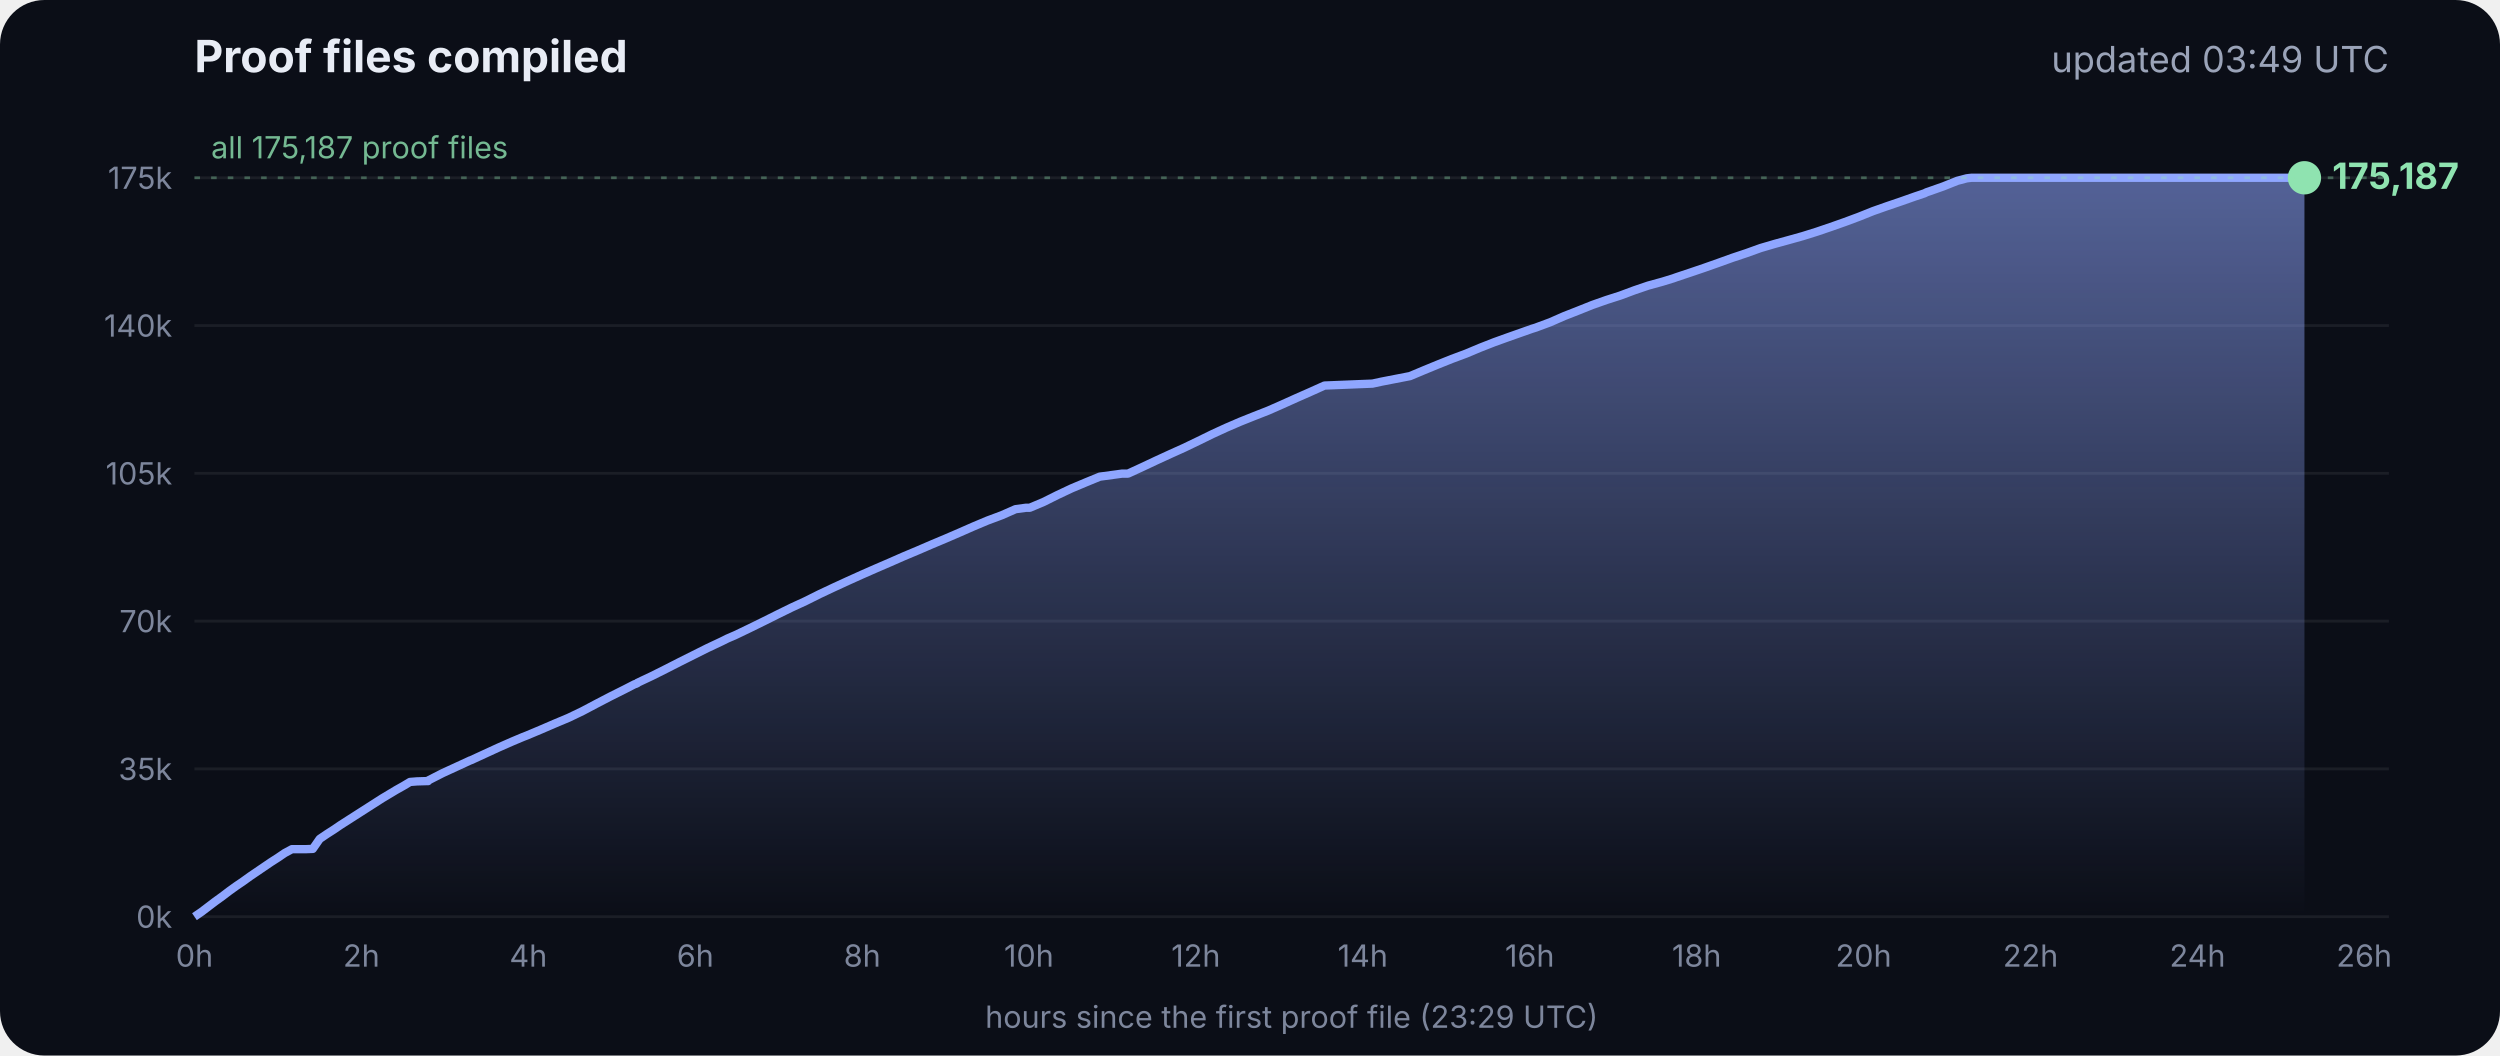
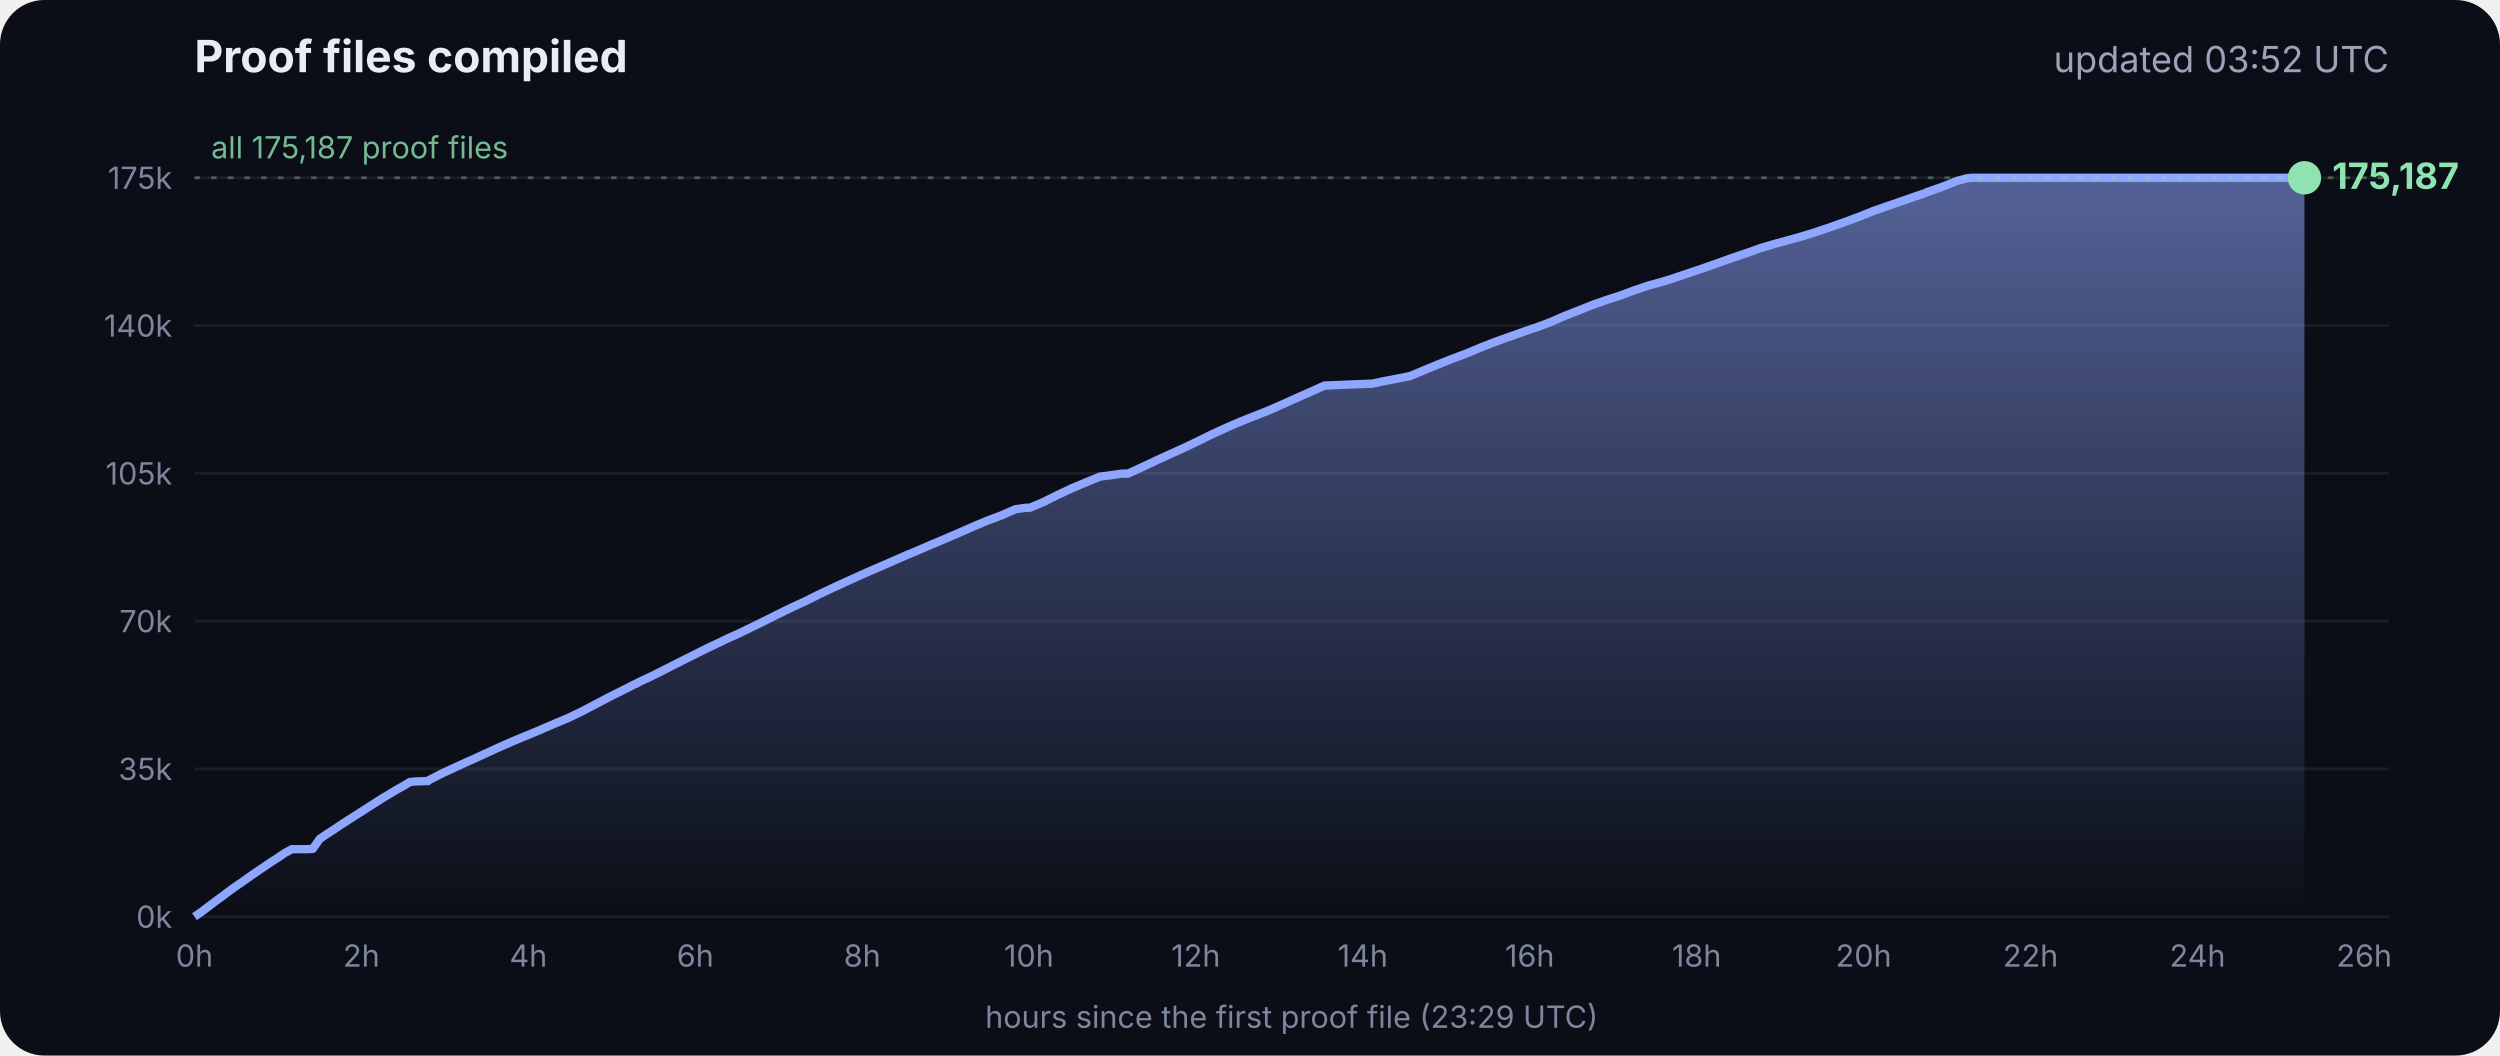
<svg xmlns="http://www.w3.org/2000/svg" viewBox="0 0 900 380" font-family="Inter, -apple-system, Segoe UI, sans-serif">
  <defs>
    <linearGradient id="g" x1="0" y1="0" x2="0" y2="1">
      <stop offset="0" stop-color="#8fa6ff" stop-opacity=".55" />
      <stop offset="1" stop-color="#8fa6ff" stop-opacity="0" />
    </linearGradient>
  </defs>
  <rect width="900" height="380" rx="16" fill="#0b0e17" />
  <text x="70" y="26" fill="#e8ecf5" font-size="16" font-weight="700">Proof files compiled</text>
-   <text x="860" y="26" fill="#9aa3b8" font-size="13" text-anchor="end">updated 03:49 UTC</text>
+   <text x="860" y="26" fill="#9aa3b8" font-size="13" text-anchor="end">updated 03:52 UTC</text>
  <line x1="70" x2="860" y1="330.0" y2="330.0" stroke="#ffffff" stroke-opacity=".07" />
  <text x="62" y="334.0" fill="#7d869c" font-size="11" text-anchor="end">0k</text>
  <line x1="70" x2="860" y1="276.8" y2="276.8" stroke="#ffffff" stroke-opacity=".07" />
  <text x="62" y="280.8" fill="#7d869c" font-size="11" text-anchor="end">35k</text>
  <line x1="70" x2="860" y1="223.6" y2="223.6" stroke="#ffffff" stroke-opacity=".07" />
  <text x="62" y="227.6" fill="#7d869c" font-size="11" text-anchor="end">70k</text>
  <line x1="70" x2="860" y1="170.4" y2="170.4" stroke="#ffffff" stroke-opacity=".07" />
  <text x="62" y="174.4" fill="#7d869c" font-size="11" text-anchor="end">105k</text>
  <line x1="70" x2="860" y1="117.2" y2="117.2" stroke="#ffffff" stroke-opacity=".07" />
  <text x="62" y="121.2" fill="#7d869c" font-size="11" text-anchor="end">140k</text>
  <line x1="70" x2="860" y1="64.0" y2="64.0" stroke="#ffffff" stroke-opacity=".07" />
  <text x="62" y="68.0" fill="#7d869c" font-size="11" text-anchor="end">175k</text>
  <text x="70.0" y="348" fill="#7d869c" font-size="11" text-anchor="middle">0h</text>
  <text x="130.1" y="348" fill="#7d869c" font-size="11" text-anchor="middle">2h</text>
  <text x="190.2" y="348" fill="#7d869c" font-size="11" text-anchor="middle">4h</text>
  <text x="250.3" y="348" fill="#7d869c" font-size="11" text-anchor="middle">6h</text>
  <text x="310.4" y="348" fill="#7d869c" font-size="11" text-anchor="middle">8h</text>
  <text x="370.4" y="348" fill="#7d869c" font-size="11" text-anchor="middle">10h</text>
  <text x="430.5" y="348" fill="#7d869c" font-size="11" text-anchor="middle">12h</text>
  <text x="490.6" y="348" fill="#7d869c" font-size="11" text-anchor="middle">14h</text>
  <text x="550.7" y="348" fill="#7d869c" font-size="11" text-anchor="middle">16h</text>
  <text x="610.8" y="348" fill="#7d869c" font-size="11" text-anchor="middle">18h</text>
  <text x="670.9" y="348" fill="#7d869c" font-size="11" text-anchor="middle">20h</text>
  <text x="731.0" y="348" fill="#7d869c" font-size="11" text-anchor="middle">22h</text>
  <text x="791.1" y="348" fill="#7d869c" font-size="11" text-anchor="middle">24h</text>
  <text x="851.1" y="348" fill="#7d869c" font-size="11" text-anchor="middle">26h</text>
  <polygon points="70.0,330.0 70.0,330.0 72.5,328.3 75.0,326.4 77.5,324.5 80.0,322.7 82.5,320.8 85.0,319.0 87.5,317.3 90.0,315.5 92.5,313.8 95.0,312.1 97.5,310.4 100.0,308.8 102.5,307.1 105.1,305.7 107.6,305.7 110.1,305.7 112.6,305.6 115.1,302.0 117.6,300.3 120.1,298.7 122.6,297.0 125.1,295.4 127.6,293.8 130.1,292.2 132.6,290.6 135.1,289.0 137.6,287.4 140.1,285.9 142.6,284.4 145.1,283.0 147.6,281.5 150.1,281.3 153.5,281.2 153.7,281.2 154.1,281.2 154.3,280.9 159.4,278.3 164.4,276.0 169.4,273.7 169.5,273.7 174.5,271.4 179.5,269.1 184.5,266.9 188.3,265.3 189.6,264.8 194.6,262.7 199.7,260.5 204.7,258.4 209.7,256.0 214.8,253.3 219.8,250.7 224.8,248.2 228.5,246.3 228.9,246.2 229.5,245.9 229.5,245.8 234.6,243.4 239.6,240.9 244.7,238.3 249.7,235.8 254.7,233.3 259.8,230.9 261.8,229.9 264.8,228.6 269.8,226.2 274.9,223.7 279.9,221.2 285.0,218.7 290.0,216.4 295.0,213.9 300.1,211.5 305.1,209.2 310.2,206.9 315.2,204.7 320.3,202.5 325.3,200.3 330.3,198.2 335.4,196.0 340.4,193.9 345.5,191.7 350.5,189.5 355.5,187.4 360.6,185.5 365.6,183.3 369.3,182.8 370.7,182.8 375.7,180.7 380.7,178.2 385.8,175.8 390.8,173.7 395.9,171.6 404.0,170.5 406.1,170.5 411.1,168.2 416.2,165.8 421.2,163.5 426.3,161.2 431.3,158.8 436.4,156.3 441.4,154.0 446.5,151.8 451.5,149.8 456.6,147.8 461.6,145.6 466.7,143.3 471.7,141.1 476.8,138.8 494.1,138.1 497.3,137.4 507.6,135.4 512.6,133.3 517.7,131.2 522.7,129.2 527.8,127.3 532.8,125.2 537.9,123.2 542.9,121.4 548.0,119.6 551.4,118.4 553.0,117.9 553.5,117.7 558.1,116.0 563.1,113.8 568.2,111.8 573.2,109.8 578.3,108.0 583.3,106.4 588.4,104.5 593.4,102.8 598.5,101.4 602.4,100.2 603.5,99.8 608.6,98.1 613.6,96.4 618.7,94.6 623.7,92.8 628.8,91.1 633.8,89.3 635.5,88.8 638.9,87.8 644.0,86.4 649.0,85.0 654.1,83.4 659.1,81.7 664.2,79.9 669.3,78.0 674.3,76.0 679.4,74.2 684.4,72.5 689.5,70.7 692.8,69.6 693.6,69.2 694.5,68.9 699.6,67.1 704.6,65.1 708.0,64.2 708.8,64.1 709.7,64.0 713.4,64.0 715.2,64.0 718.5,64.0 723.5,64.0 728.6,64.0 733.7,64.0 738.7,64.0 743.7,64.0 748.8,64.0 753.9,64.0 758.9,64.0 764.0,64.0 769.0,64.0 774.1,64.0 779.1,64.0 784.2,64.0 789.2,64.0 794.3,64.0 797.0,64.0 798.2,64.0 799.3,64.0 804.4,64.0 809.4,64.0 814.5,64.0 818.9,64.0 819.1,64.0 819.5,64.0 822.0,64.0 824.6,64.0 826.0,64.0 826.0,64.0 826.4,64.0 828.9,64.0 829.2,64.0 829.6,64.0 829.6,330.0" fill="url(#g)" />
  <polyline points="70.0,330.0 72.5,328.3 75.0,326.4 77.5,324.5 80.0,322.7 82.5,320.8 85.0,319.0 87.5,317.3 90.0,315.5 92.5,313.8 95.0,312.1 97.5,310.4 100.0,308.8 102.5,307.1 105.1,305.7 107.6,305.7 110.1,305.7 112.6,305.6 115.1,302.0 117.6,300.3 120.1,298.7 122.6,297.0 125.1,295.4 127.6,293.8 130.1,292.2 132.6,290.6 135.1,289.0 137.6,287.4 140.1,285.9 142.6,284.4 145.1,283.0 147.6,281.5 150.1,281.3 153.5,281.2 153.7,281.2 154.1,281.2 154.3,280.9 159.4,278.3 164.4,276.0 169.4,273.7 169.5,273.7 174.5,271.4 179.5,269.1 184.5,266.9 188.3,265.3 189.6,264.8 194.6,262.7 199.7,260.5 204.7,258.4 209.7,256.0 214.8,253.3 219.8,250.7 224.8,248.2 228.5,246.3 228.9,246.2 229.5,245.9 229.5,245.8 234.6,243.4 239.6,240.9 244.7,238.3 249.7,235.8 254.7,233.3 259.8,230.9 261.8,229.9 264.8,228.6 269.8,226.2 274.9,223.7 279.9,221.2 285.0,218.7 290.0,216.4 295.0,213.9 300.1,211.5 305.1,209.2 310.2,206.9 315.2,204.7 320.3,202.5 325.3,200.3 330.3,198.2 335.4,196.0 340.4,193.9 345.5,191.7 350.5,189.5 355.5,187.4 360.6,185.5 365.6,183.3 369.3,182.8 370.7,182.8 375.7,180.7 380.7,178.2 385.8,175.8 390.8,173.7 395.9,171.6 404.0,170.5 406.1,170.5 411.1,168.2 416.2,165.8 421.2,163.5 426.3,161.2 431.3,158.8 436.4,156.3 441.4,154.0 446.5,151.8 451.5,149.8 456.6,147.8 461.6,145.6 466.7,143.3 471.7,141.1 476.8,138.8 494.1,138.1 497.3,137.4 507.6,135.4 512.6,133.3 517.7,131.2 522.7,129.2 527.8,127.3 532.8,125.2 537.9,123.2 542.9,121.4 548.0,119.6 551.4,118.4 553.0,117.9 553.5,117.7 558.1,116.0 563.1,113.8 568.2,111.8 573.2,109.8 578.3,108.0 583.3,106.4 588.4,104.5 593.4,102.8 598.5,101.4 602.4,100.2 603.5,99.8 608.6,98.1 613.6,96.4 618.7,94.6 623.7,92.8 628.8,91.1 633.8,89.3 635.5,88.8 638.9,87.8 644.0,86.4 649.0,85.0 654.1,83.4 659.1,81.7 664.2,79.9 669.3,78.0 674.3,76.0 679.4,74.2 684.4,72.5 689.5,70.7 692.8,69.6 693.6,69.2 694.5,68.9 699.6,67.1 704.6,65.1 708.0,64.2 708.8,64.1 709.7,64.0 713.4,64.0 715.2,64.0 718.5,64.0 723.5,64.0 728.6,64.0 733.7,64.0 738.7,64.0 743.7,64.0 748.8,64.0 753.9,64.0 758.9,64.0 764.0,64.0 769.0,64.0 774.1,64.0 779.1,64.0 784.2,64.0 789.2,64.0 794.3,64.0 797.0,64.0 798.2,64.0 799.3,64.0 804.4,64.0 809.4,64.0 814.5,64.0 818.9,64.0 819.1,64.0 819.5,64.0 822.0,64.0 824.6,64.0 826.0,64.0 826.0,64.0 826.4,64.0 828.9,64.0 829.2,64.0 829.6,64.0" fill="none" stroke="#8fa6ff" stroke-width="3" stroke-linejoin="round" />
  <circle cx="829.6" cy="64.0" r="6" fill="#8fe3b0" />
  <text x="839.6" y="68.0" fill="#8fe3b0" font-size="13" font-weight="700">175,187</text>
  <line x1="70" x2="860" y1="64.0" y2="64.0" stroke="#8fe3b0" stroke-opacity=".35" stroke-dasharray="2 4" />
  <text x="76" y="57.0" fill="#8fe3b0" fill-opacity=".8" font-size="11">all 175,187 proof files</text>
  <text x="465" y="370" fill="#7d869c" font-size="11" text-anchor="middle">hours since the first proof file (23:29 UTC)</text>
</svg>
